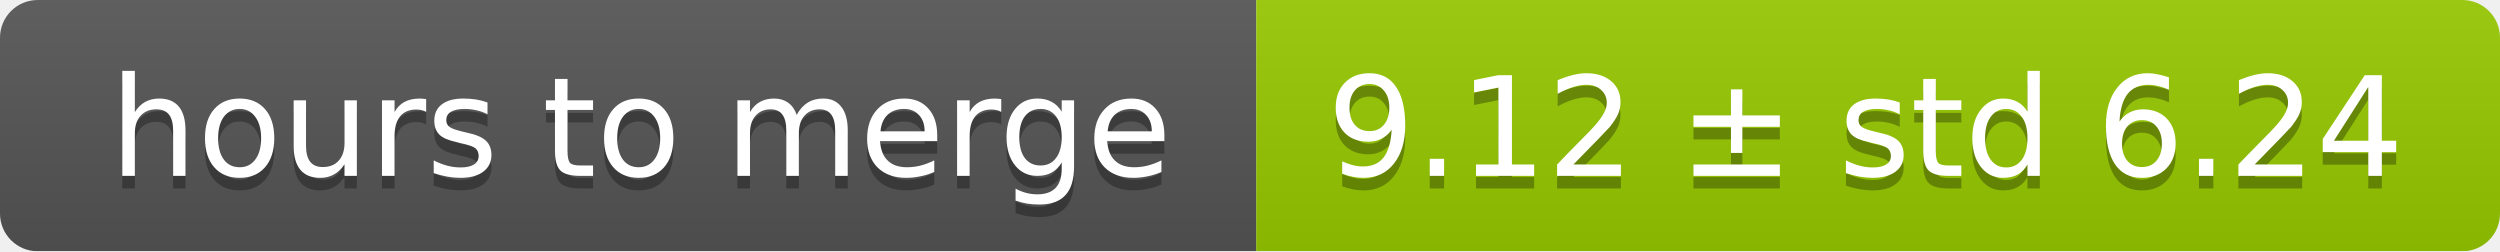
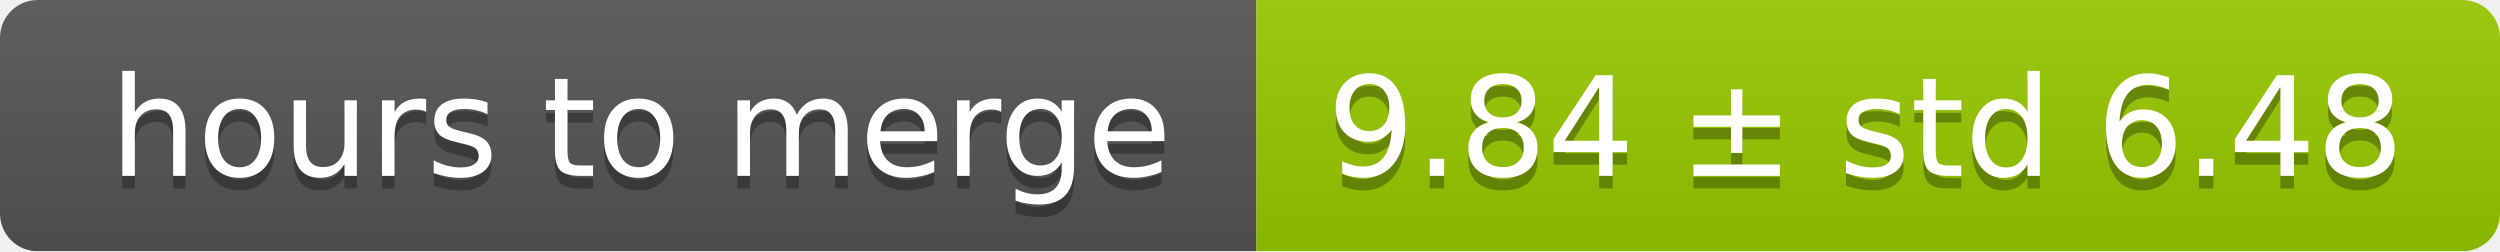
<svg xmlns="http://www.w3.org/2000/svg" width="199" height="20">
  <linearGradient id="smooth" x2="0" y2="100%">
    <stop offset="0" stop-color="#bbb" stop-opacity=".1" />
    <stop offset="1" stop-opacity=".1" />
  </linearGradient>
  <mask id="round">
    <rect width="199" height="20" rx="3" fill="#fff" />
  </mask>
  <g mask="url(#round)">
    <rect width="100" height="20" fill="#555" />
    <rect x="100" width="99" height="20" fill="#97ca00" />
    <rect width="199" height="20" fill="url(#smooth)" />
  </g>
  <g fill="#fff" text-anchor="middle" font-family="DejaVu Sans,Verdana,Geneva,sans-serif" font-size="11">
    <text x="51" y="15" fill="#010101" fill-opacity=".3">hours to merge</text>
    <text x="51" y="14">hours to merge</text>
-     <text x="148.5" y="15" fill="#010101" fill-opacity=".3">9.12 ± std 6.24</text>
-     <text x="148.5" y="14">9.12 ± std 6.24</text>
+     <text x="148.5" y="15" fill="#010101" fill-opacity=".3">9.84 ± std 6.48</text>
+     <text x="148.5" y="14">9.84 ± std 6.48</text>
  </g>
</svg>
